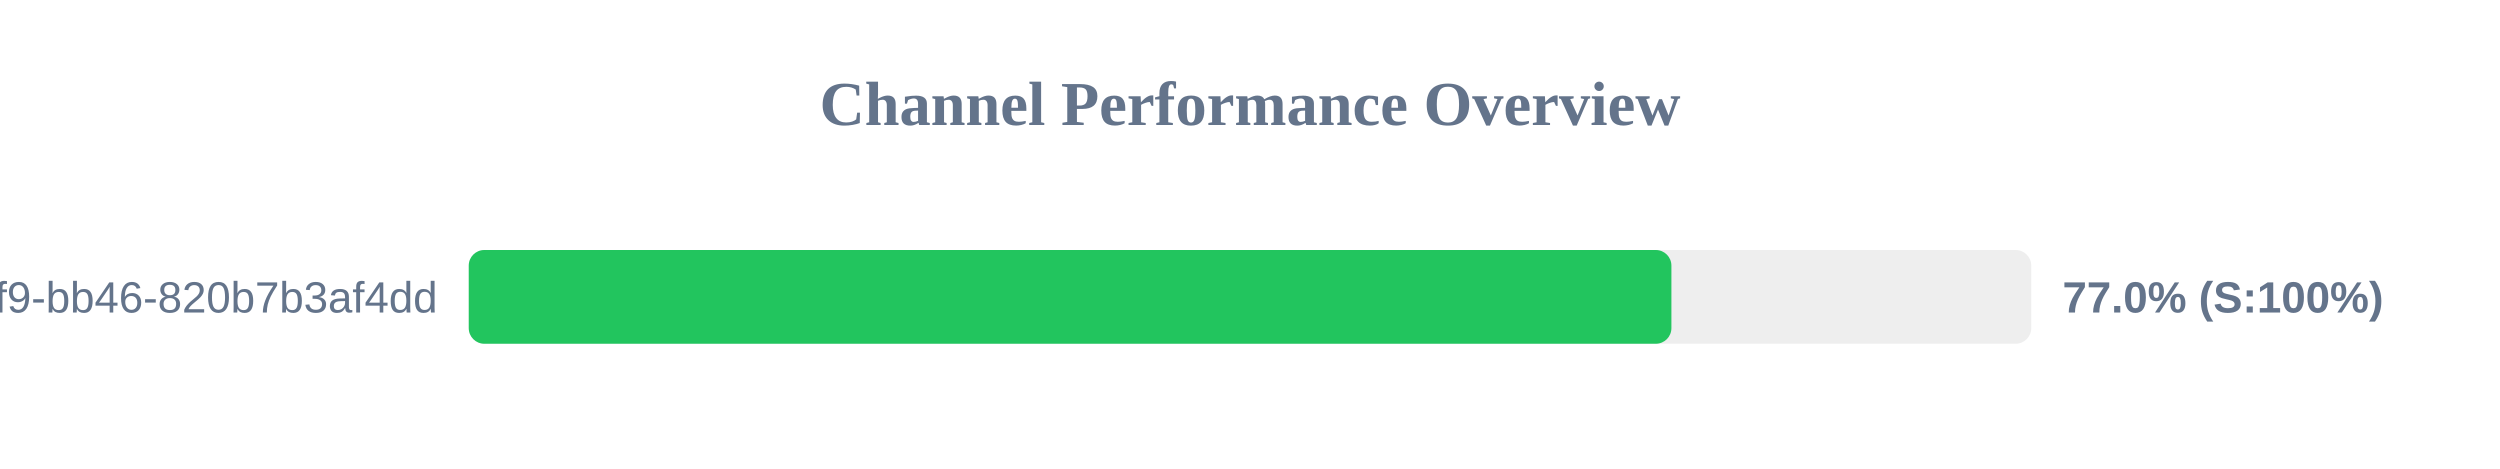
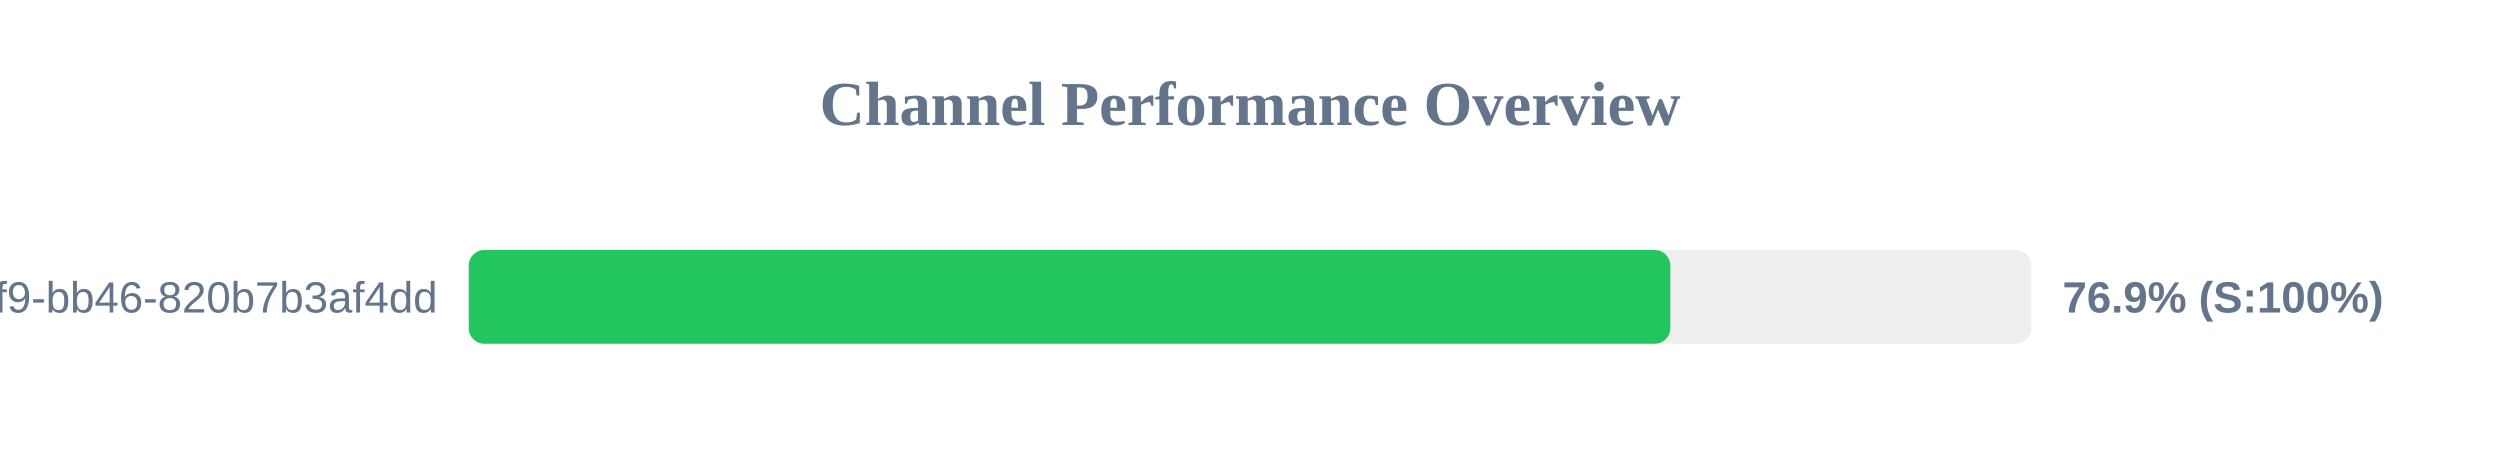
<svg xmlns="http://www.w3.org/2000/svg" width="800" height="150" version="1.1">
  <style>
        .row { font: 14px Arial; fill: #64748b; }
        .score { font: bold 14px Arial; fill: #64748b; }
    </style>
  <text x="400" y="40" text-anchor="middle" font-size="20px" font-weight="bold" fill="#64748b">Channel Performance Overview</text>
  <rect x="150" y="80" width="500" height="30" fill="#eee" rx="5" />
-   <rect x="150" y="80" width="384.85" height="30" fill="#22c55e" rx="5" />
+   <rect x="150" y="80" width="384.5" height="30" fill="#22c55e" rx="5" />
  <text x="140" y="100" text-anchor="end" class="row">?uuid=80b2ac81-ba69-41f9-bb46-820b7b3af4dd</text>
-   <text x="660" y="100" text-anchor="start" class="score">77.0% (S:100%)</text>
+   <text x="660" y="100" text-anchor="start" class="score">76.9% (S:100%)</text>
</svg>
